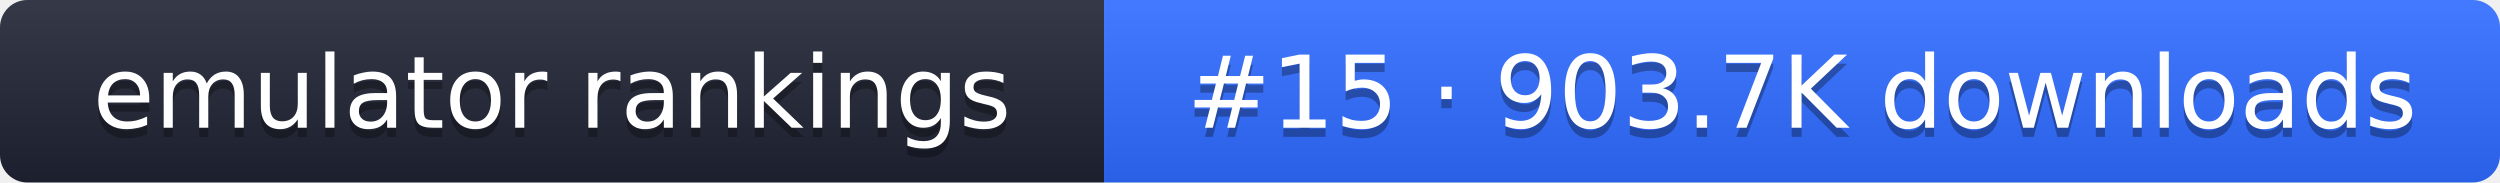
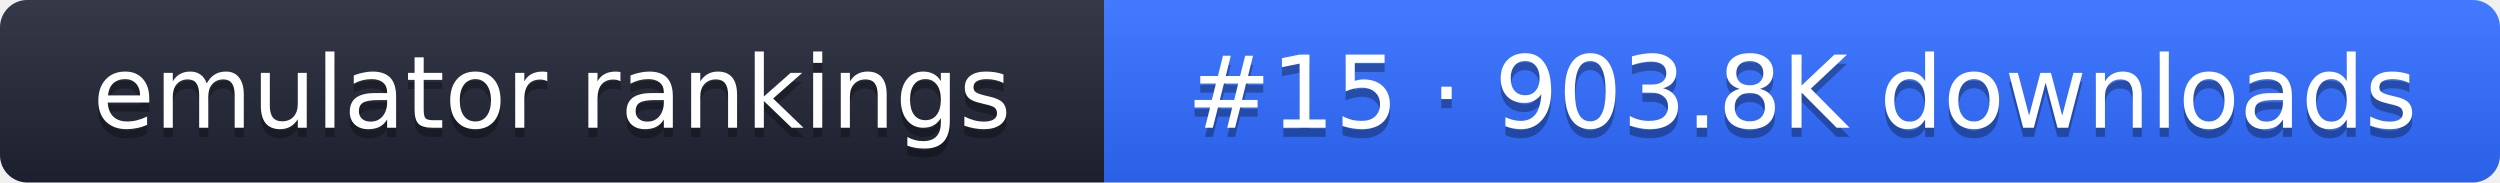
- <svg xmlns="http://www.w3.org/2000/svg" width="274" height="20" role="img" aria-label="emulator rankings: #15 · 903.7K downloads">
+ <svg xmlns="http://www.w3.org/2000/svg" width="274" height="20" role="img" aria-label="emulator rankings: #15 · 903.8K downloads">
  <linearGradient id="g" x2="0" y2="100%">
    <stop offset="0" stop-color="#fff" stop-opacity=".1" />
    <stop offset="1" stop-opacity=".1" />
  </linearGradient>
  <clipPath id="r">
    <rect width="274" height="20" rx="3" fill="#fff" />
  </clipPath>
  <g clip-path="url(#r)">
    <rect width="121" height="20" fill="#1f2433" />
    <rect x="121" width="153" height="20" fill="#2f6bff" />
    <rect width="274" height="20" fill="url(#g)" />
  </g>
  <g fill="#fff" text-anchor="middle" font-family="Verdana,DejaVu Sans,sans-serif" font-size="11">
    <text x="60.5" y="15" fill="#010101" fill-opacity=".3">emulator rankings</text>
    <text x="60.5" y="14">emulator rankings</text>
-     <text x="197.5" y="15" fill="#010101" fill-opacity=".3">#15 · 903.7K downloads</text>
-     <text x="197.5" y="14">#15 · 903.7K downloads</text>
+     <text x="197.5" y="15" fill="#010101" fill-opacity=".3">#15 · 903.8K downloads</text>
+     <text x="197.5" y="14">#15 · 903.8K downloads</text>
  </g>
</svg>
